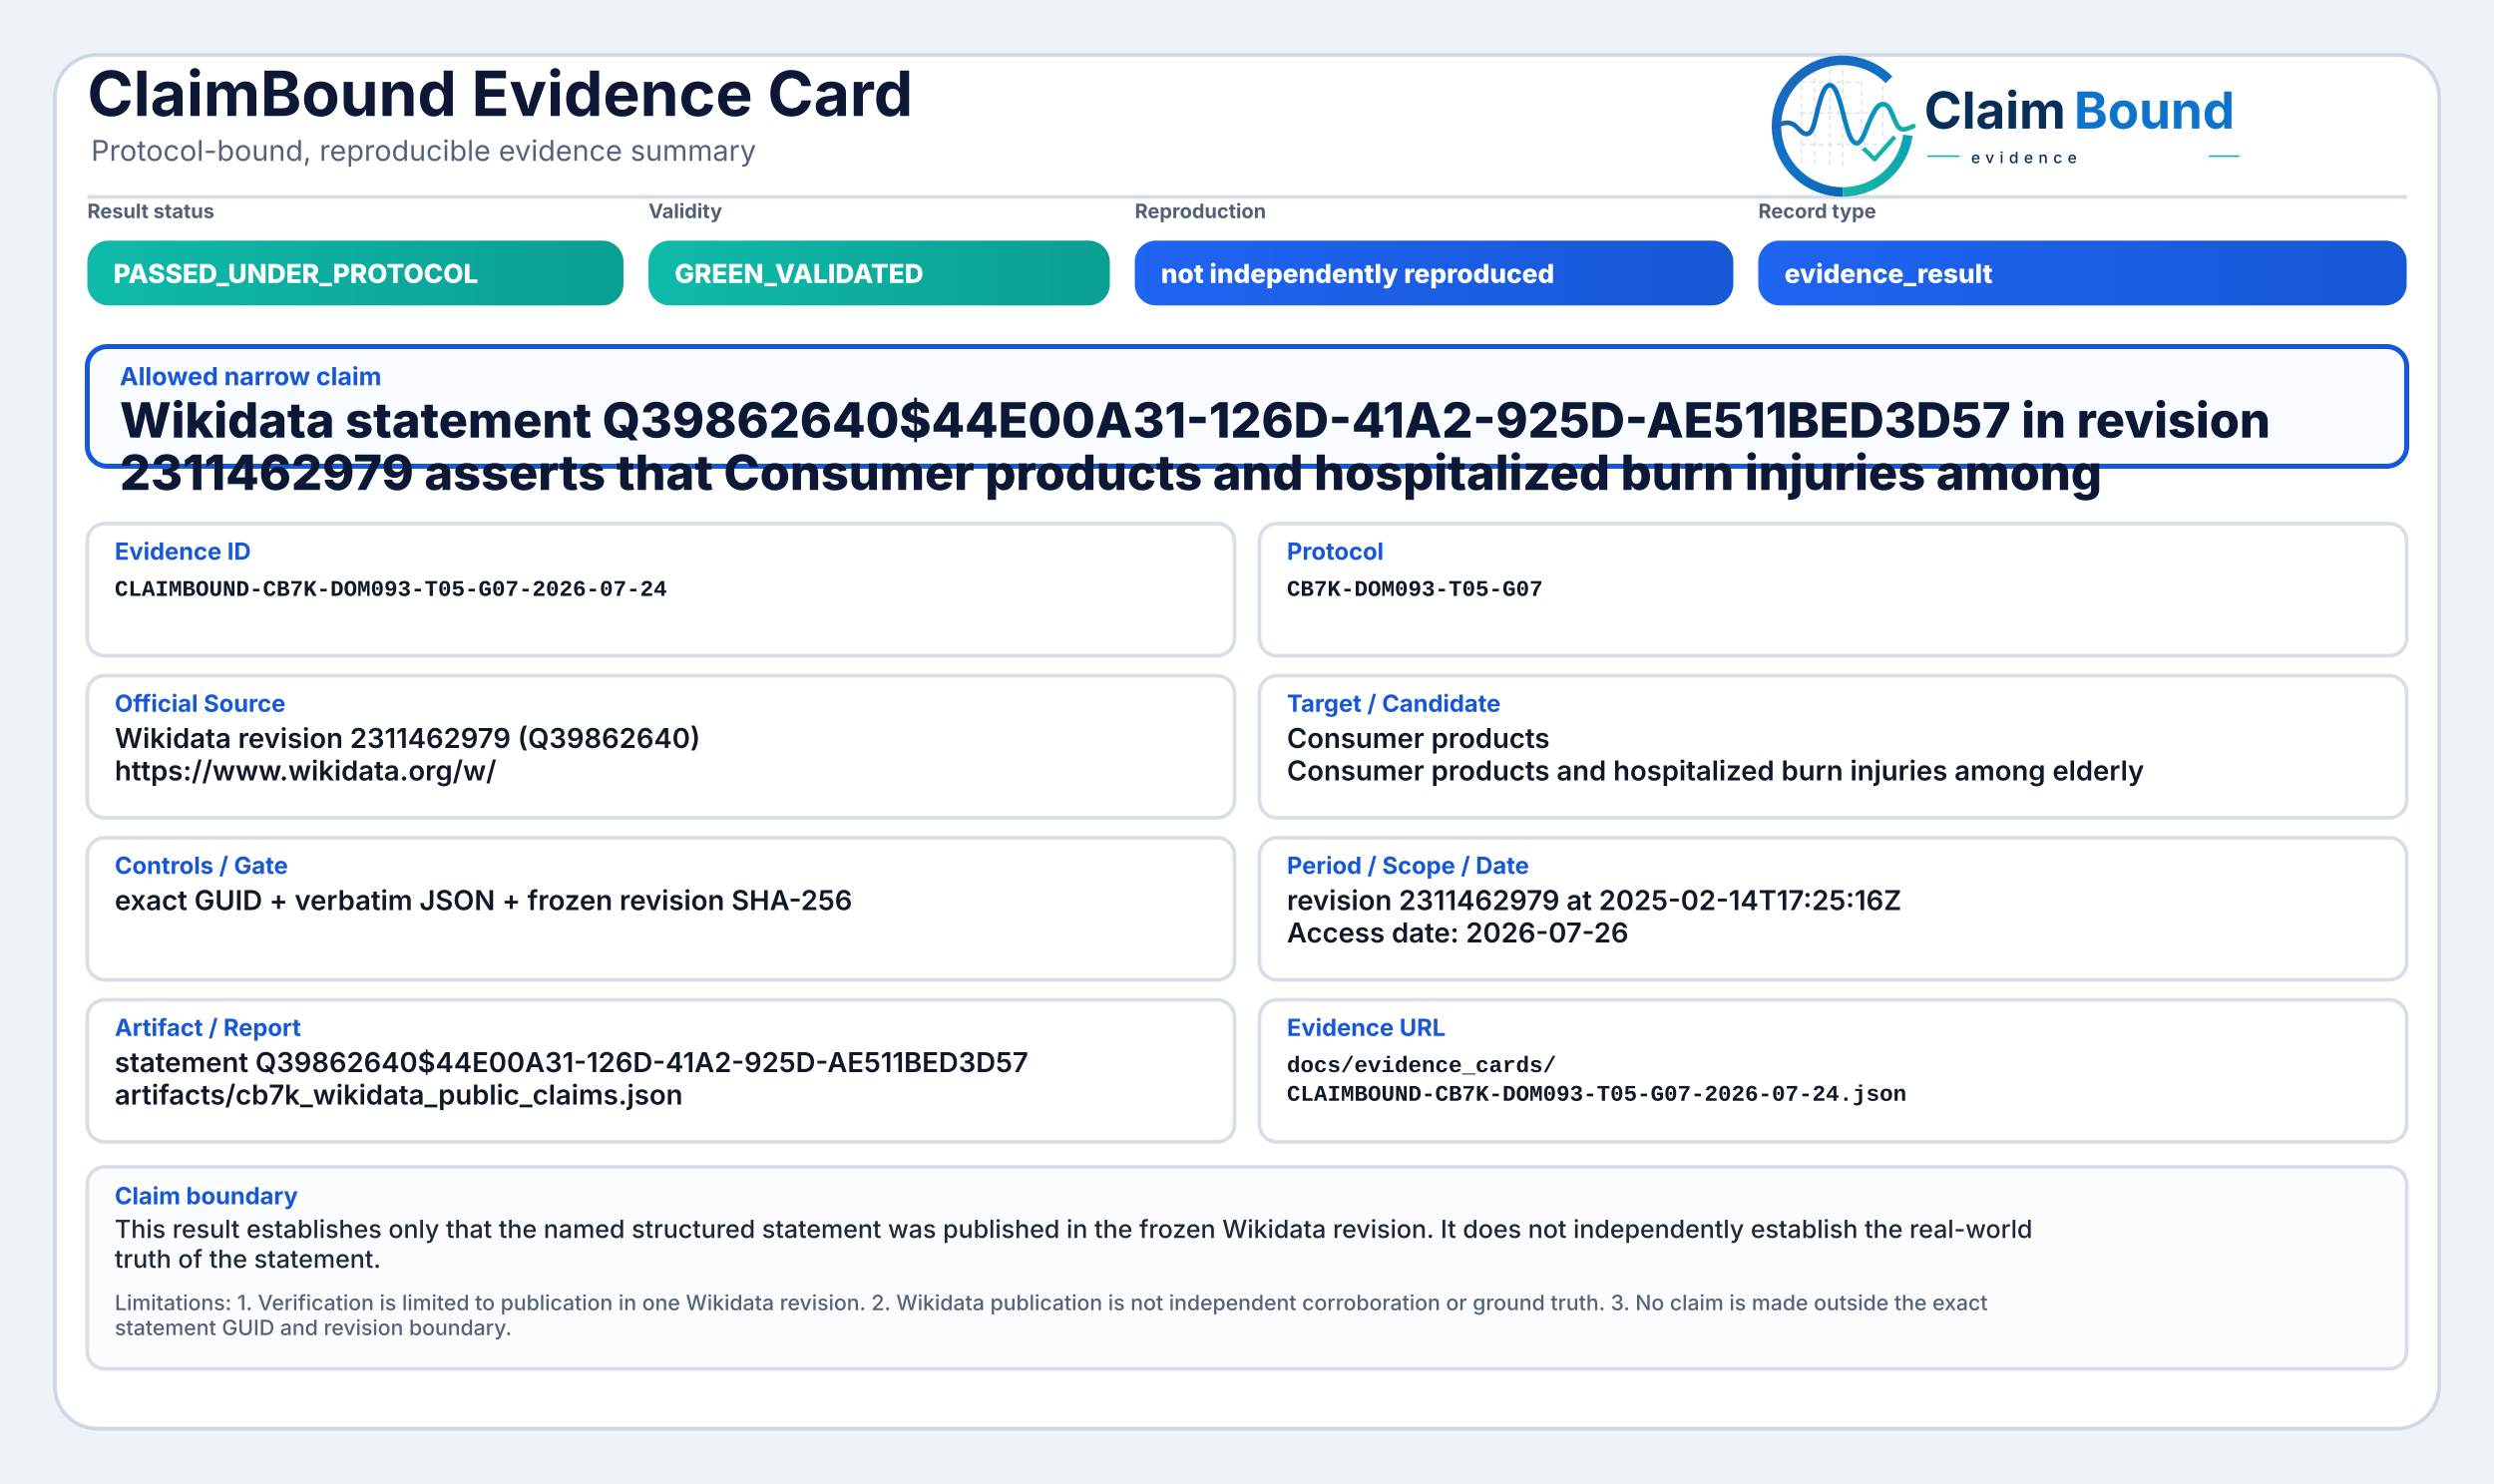
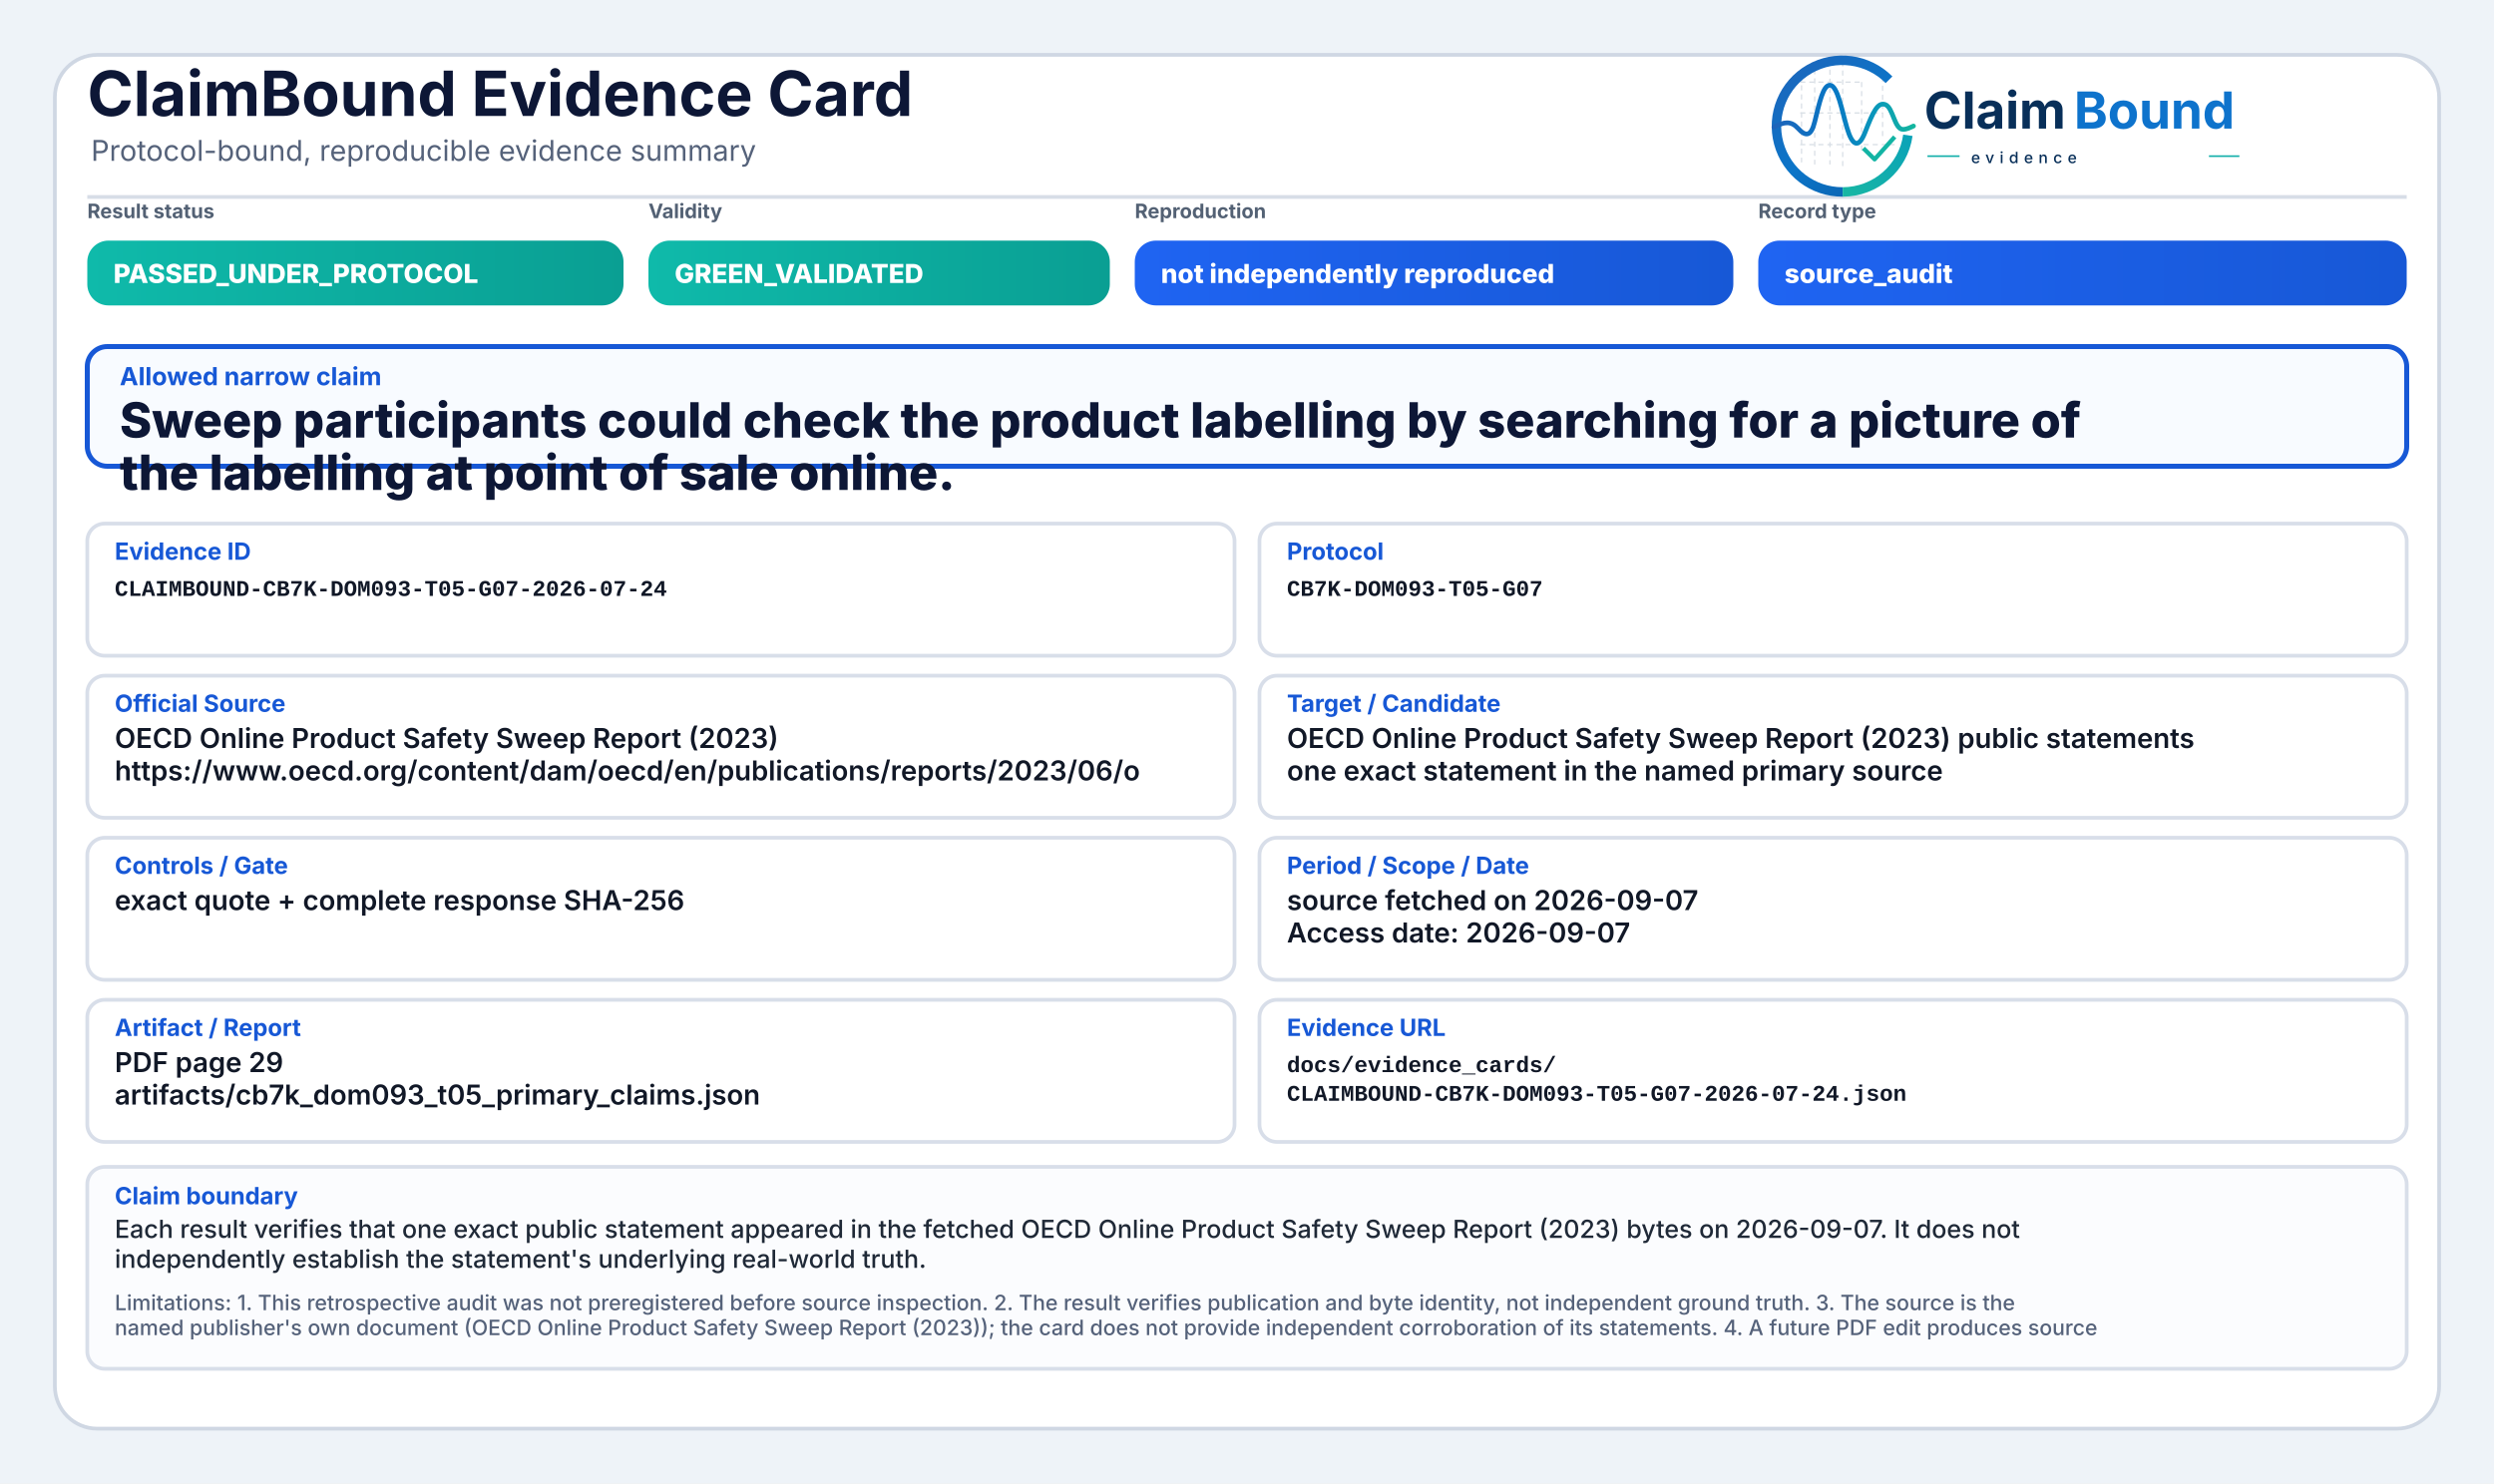
<svg xmlns="http://www.w3.org/2000/svg" width="2000" height="1190" viewBox="0 0 2000 1190" role="img" aria-label="ClaimBound Evidence Card">
  <defs>
    <linearGradient id="greenGrad" x1="0" y1="0" x2="1" y2="0">
      <stop offset="0%" stop-color="#0fbaaa" />
      <stop offset="100%" stop-color="#0a9f93" />
    </linearGradient>
    <linearGradient id="yellowGrad" x1="0" y1="0" x2="1" y2="0">
      <stop offset="0%" stop-color="#fbbf24" />
      <stop offset="100%" stop-color="#d97706" />
    </linearGradient>
    <linearGradient id="amberGrad" x1="0" y1="0" x2="1" y2="0">
      <stop offset="0%" stop-color="#f97316" />
      <stop offset="100%" stop-color="#c2410c" />
    </linearGradient>
    <linearGradient id="redGrad" x1="0" y1="0" x2="1" y2="0">
      <stop offset="0%" stop-color="#ef4444" />
      <stop offset="100%" stop-color="#b91c1c" />
    </linearGradient>
    <linearGradient id="grayGrad" x1="0" y1="0" x2="1" y2="0">
      <stop offset="0%" stop-color="#64748b" />
      <stop offset="100%" stop-color="#475569" />
    </linearGradient>
    <linearGradient id="blueGrad" x1="0" y1="0" x2="1" y2="0">
      <stop offset="0%" stop-color="#1f64f2" />
      <stop offset="100%" stop-color="#1758d6" />
    </linearGradient>
    <linearGradient id="logoRingBlue" x1="73" y1="453" x2="348" y2="793" gradientUnits="userSpaceOnUse">
      <stop offset="0" stop-color="#1E64BA" />
      <stop offset="0.55" stop-color="#0C75C8" />
      <stop offset="1" stop-color="#0A5FAB" />
    </linearGradient>
    <linearGradient id="logoRingTeal" x1="221" y1="792" x2="403" y2="594" gradientUnits="userSpaceOnUse">
      <stop offset="0" stop-color="#18B7A3" />
      <stop offset="1" stop-color="#089EBC" />
    </linearGradient>
    <linearGradient id="logoSignalGradient" x1="61" y1="628" x2="404" y2="628" gradientUnits="userSpaceOnUse">
      <stop offset="0" stop-color="#1E64BA" />
      <stop offset="0.43" stop-color="#0877C4" />
      <stop offset="0.72" stop-color="#0A97BB" />
      <stop offset="1" stop-color="#14B69E" />
    </linearGradient>
  </defs>
  <rect x="0" y="0" width="2000" height="1190" fill="#eef3f8" />
  <rect x="44" y="44" width="1912" height="1102" rx="34" fill="#ffffff" stroke="#cfd7e3" stroke-width="3" />
  <path d="M70 158 H1930" stroke="#d7dde7" stroke-width="3" />
  <text x="70" y="93" font-family="Inter, Segoe UI, Arial, sans-serif" font-size="50" font-weight="750" fill="#0d1736">ClaimBound Evidence Card</text>
  <text x="73" y="129" font-family="Inter, Segoe UI, Arial, sans-serif" font-size="23" font-weight="400" fill="#55627a">Protocol-bound, reproducible evidence summary</text>
  <g aria-label="ClaimBound evidence logo" transform="translate(1415,52) scale(0.33) translate(-40,-478)">
    <g stroke-linecap="butt" stroke-linejoin="round">
      <g stroke="#CBD3DC" stroke-width="3.2" stroke-linecap="round" stroke-dasharray="10 12" opacity="0.72">
        <path d="M130 507V714" />
        <path d="M162 490V719" />
        <path d="M199 491V719" />
        <path d="M230 471V726" />
        <path d="M276 521V690" />
        <path d="M327 508V650" />
        <path d="M128 520H277" />
        <path d="M128 595H327" />
        <path d="M128 672H355" />
      </g>
      <path d="M342.6 514.3A160 160 0 1 0 230 787" fill="none" stroke="url(#logoRingBlue)" stroke-width="23" />
      <path d="M230 787A160 160 0 0 0 388.4 649.3" fill="none" stroke="url(#logoRingTeal)" stroke-width="23" />
      <path d="M63 629.5C87 616.4 104.3 613.6 121.2 632.2C140.7 653.8 153.4 651.6 162.1 616.2C173.8 568.5 182.5 527.5 198.9 527.5C217.5 527.5 228.4 590.6 240.3 630.8C253.4 675.4 268.6 682.8 284.6 641.5C303.5 592.9 315.2 567.6 333.7 574.7C352.6 582 355.7 635.1 376.6 634.9C386.2 634.8 394 630.4 402 626.8" fill="none" stroke="url(#logoSignalGradient)" stroke-width="11.5" stroke-linecap="round" />
      <path d="M284 684.5L307.5 707.7L353 657" fill="none" stroke="#12B4A4" stroke-width="10.5" stroke-linecap="square" />
    </g>
    <text x="428" y="633" font-family="Inter, Segoe UI, Arial, sans-serif" font-size="124" font-weight="750" fill="#082F59" text-rendering="geometricPrecision">Claim</text>
    <text x="792" y="633" font-family="Inter, Segoe UI, Arial, sans-serif" font-size="124" font-weight="750" fill="#0E73CC" text-rendering="geometricPrecision">Bound</text>
    <line x1="436" y1="700" x2="514" y2="700" stroke="#11AFA9" stroke-width="4" />
    <text x="542" y="717" font-family="Inter, Segoe UI, Arial, sans-serif" font-size="38" font-weight="500" letter-spacing="13" fill="#082F59">evidence</text>
    <line x1="1120" y1="700" x2="1194" y2="700" stroke="#11AFA9" stroke-width="4" />
  </g>
  <text x="70" y="175" font-family="Inter, Segoe UI, Arial, sans-serif" font-size="16" font-weight="650" fill="#536174">Result status</text>
  <rect x="70" y="193" width="430" height="52" rx="17" fill="url(#greenGrad)" />
  <text x="91" y="227" font-family="Inter, Segoe UI, Arial, sans-serif" font-size="21" font-weight="800" fill="#ffffff">PASSED_UNDER_PROTOCOL</text>
  <text x="520" y="175" font-family="Inter, Segoe UI, Arial, sans-serif" font-size="16" font-weight="650" fill="#536174">Validity</text>
  <rect x="520" y="193" width="370" height="52" rx="17" fill="url(#greenGrad)" />
  <text x="541" y="227" font-family="Inter, Segoe UI, Arial, sans-serif" font-size="21" font-weight="800" fill="#ffffff">GREEN_VALIDATED</text>
  <text x="910" y="175" font-family="Inter, Segoe UI, Arial, sans-serif" font-size="16" font-weight="650" fill="#536174">Reproduction</text>
  <rect x="910" y="193" width="480" height="52" rx="17" fill="url(#blueGrad)" />
  <text x="931" y="227" font-family="Inter, Segoe UI, Arial, sans-serif" font-size="21" font-weight="800" fill="#ffffff">not independently reproduced</text>
  <text x="1410" y="175" font-family="Inter, Segoe UI, Arial, sans-serif" font-size="16" font-weight="650" fill="#536174">Record type</text>
  <rect x="1410" y="193" width="520" height="52" rx="17" fill="url(#blueGrad)" />
-   <text x="1431" y="227" font-family="Inter, Segoe UI, Arial, sans-serif" font-size="21" font-weight="800" fill="#ffffff">evidence_result</text>
+   <text x="1431" y="227" font-family="Inter, Segoe UI, Arial, sans-serif" font-size="21" font-weight="800" fill="#ffffff">source_audit</text>
  <rect x="70" y="278" width="1860" height="96" rx="16" fill="#f8fbff" stroke="#1758d6" stroke-width="4" />
  <text x="96" y="309" font-family="Inter, Segoe UI, Arial, sans-serif" font-size="20" font-weight="750" fill="#1758d6">Allowed narrow claim</text>
-   <text x="96" y="351" font-family="Inter, Segoe UI, Arial, sans-serif" font-size="39" font-weight="800" fill="#0d1736">Wikidata statement Q39862640$44E00A31-126D-41A2-925D-AE511BED3D57 in revision</text>
-   <text x="96" y="393" font-family="Inter, Segoe UI, Arial, sans-serif" font-size="39" font-weight="800" fill="#0d1736">2311462979 asserts that Consumer products and hospitalized burn injuries among</text>
+   <text x="96" y="351" font-family="Inter, Segoe UI, Arial, sans-serif" font-size="39" font-weight="800" fill="#0d1736">Sweep participants could check the product labelling by searching for a picture of</text>
+   <text x="96" y="393" font-family="Inter, Segoe UI, Arial, sans-serif" font-size="39" font-weight="800" fill="#0d1736">the labelling at point of sale online.</text>
  <rect x="70" y="420" width="920" height="106" rx="14" fill="#ffffff" stroke="#d8dee9" stroke-width="3" />
  <text x="92" y="449" font-family="Inter, Segoe UI, Arial, sans-serif" font-size="19" font-weight="750" fill="#1758d6">Evidence ID</text>
  <text x="92" y="478" font-family="SFMono-Regular, Consolas, Liberation Mono, monospace" font-size="18" font-weight="600" fill="#111827">CLAIMBOUND-CB7K-DOM093-T05-G07-2026-07-24</text>
  <rect x="1010" y="420" width="920" height="106" rx="14" fill="#ffffff" stroke="#d8dee9" stroke-width="3" />
  <text x="1032" y="449" font-family="Inter, Segoe UI, Arial, sans-serif" font-size="19" font-weight="750" fill="#1758d6">Protocol</text>
  <text x="1032" y="478" font-family="SFMono-Regular, Consolas, Liberation Mono, monospace" font-size="18" font-weight="600" fill="#111827">CB7K-DOM093-T05-G07</text>
  <rect x="70" y="542" width="920" height="114" rx="14" fill="#ffffff" stroke="#d8dee9" stroke-width="3" />
  <text x="92" y="571" font-family="Inter, Segoe UI, Arial, sans-serif" font-size="19" font-weight="750" fill="#1758d6">Official Source</text>
-   <text x="92" y="600" font-family="Inter, Segoe UI, Arial, sans-serif" font-size="22" font-weight="600" fill="#111827">Wikidata revision 2311462979 (Q39862640)</text>
-   <text x="92" y="626" font-family="Inter, Segoe UI, Arial, sans-serif" font-size="22" font-weight="600" fill="#111827">https://www.wikidata.org/w/</text>
+   <text x="92" y="600" font-family="Inter, Segoe UI, Arial, sans-serif" font-size="22" font-weight="600" fill="#111827">OECD Online Product Safety Sweep Report (2023)</text>
+   <text x="92" y="626" font-family="Inter, Segoe UI, Arial, sans-serif" font-size="22" font-weight="600" fill="#111827">https://www.oecd.org/content/dam/oecd/en/publications/reports/2023/06/o</text>
  <rect x="1010" y="542" width="920" height="114" rx="14" fill="#ffffff" stroke="#d8dee9" stroke-width="3" />
  <text x="1032" y="571" font-family="Inter, Segoe UI, Arial, sans-serif" font-size="19" font-weight="750" fill="#1758d6">Target / Candidate</text>
-   <text x="1032" y="600" font-family="Inter, Segoe UI, Arial, sans-serif" font-size="22" font-weight="600" fill="#111827">Consumer products</text>
-   <text x="1032" y="626" font-family="Inter, Segoe UI, Arial, sans-serif" font-size="22" font-weight="600" fill="#111827">Consumer products and hospitalized burn injuries among elderly</text>
+   <text x="1032" y="600" font-family="Inter, Segoe UI, Arial, sans-serif" font-size="22" font-weight="600" fill="#111827">OECD Online Product Safety Sweep Report (2023) public statements</text>
+   <text x="1032" y="626" font-family="Inter, Segoe UI, Arial, sans-serif" font-size="22" font-weight="600" fill="#111827">one exact statement in the named primary source</text>
  <rect x="70" y="672" width="920" height="114" rx="14" fill="#ffffff" stroke="#d8dee9" stroke-width="3" />
  <text x="92" y="701" font-family="Inter, Segoe UI, Arial, sans-serif" font-size="19" font-weight="750" fill="#1758d6">Controls / Gate</text>
-   <text x="92" y="730" font-family="Inter, Segoe UI, Arial, sans-serif" font-size="22" font-weight="600" fill="#111827">exact GUID + verbatim JSON + frozen revision SHA-256</text>
+   <text x="92" y="730" font-family="Inter, Segoe UI, Arial, sans-serif" font-size="22" font-weight="600" fill="#111827">exact quote + complete response SHA-256</text>
  <rect x="1010" y="672" width="920" height="114" rx="14" fill="#ffffff" stroke="#d8dee9" stroke-width="3" />
  <text x="1032" y="701" font-family="Inter, Segoe UI, Arial, sans-serif" font-size="19" font-weight="750" fill="#1758d6">Period / Scope / Date</text>
-   <text x="1032" y="730" font-family="Inter, Segoe UI, Arial, sans-serif" font-size="22" font-weight="600" fill="#111827">revision 2311462979 at 2025-02-14T17:25:16Z</text>
-   <text x="1032" y="756" font-family="Inter, Segoe UI, Arial, sans-serif" font-size="22" font-weight="600" fill="#111827">Access date: 2026-07-26</text>
+   <text x="1032" y="730" font-family="Inter, Segoe UI, Arial, sans-serif" font-size="22" font-weight="600" fill="#111827">source fetched on 2026-09-07</text>
+   <text x="1032" y="756" font-family="Inter, Segoe UI, Arial, sans-serif" font-size="22" font-weight="600" fill="#111827">Access date: 2026-09-07</text>
  <rect x="70" y="802" width="920" height="114" rx="14" fill="#ffffff" stroke="#d8dee9" stroke-width="3" />
  <text x="92" y="831" font-family="Inter, Segoe UI, Arial, sans-serif" font-size="19" font-weight="750" fill="#1758d6">Artifact / Report</text>
-   <text x="92" y="860" font-family="Inter, Segoe UI, Arial, sans-serif" font-size="22" font-weight="600" fill="#111827">statement Q39862640$44E00A31-126D-41A2-925D-AE511BED3D57</text>
-   <text x="92" y="886" font-family="Inter, Segoe UI, Arial, sans-serif" font-size="22" font-weight="600" fill="#111827">artifacts/cb7k_wikidata_public_claims.json</text>
+   <text x="92" y="860" font-family="Inter, Segoe UI, Arial, sans-serif" font-size="22" font-weight="600" fill="#111827">PDF page 29</text>
+   <text x="92" y="886" font-family="Inter, Segoe UI, Arial, sans-serif" font-size="22" font-weight="600" fill="#111827">artifacts/cb7k_dom093_t05_primary_claims.json</text>
  <rect x="1010" y="802" width="920" height="114" rx="14" fill="#ffffff" stroke="#d8dee9" stroke-width="3" />
  <text x="1032" y="831" font-family="Inter, Segoe UI, Arial, sans-serif" font-size="19" font-weight="750" fill="#1758d6">Evidence URL</text>
  <text x="1032" y="860" font-family="SFMono-Regular, Consolas, Liberation Mono, monospace" font-size="18" font-weight="600" fill="#111827">docs/evidence_cards/</text>
  <text x="1032" y="883" font-family="SFMono-Regular, Consolas, Liberation Mono, monospace" font-size="18" font-weight="600" fill="#111827">CLAIMBOUND-CB7K-DOM093-T05-G07-2026-07-24.json</text>
  <rect x="70" y="936" width="1860" height="162" rx="14" fill="#fbfcfe" stroke="#d8dee9" stroke-width="3" />
  <text x="92" y="966" font-family="Inter, Segoe UI, Arial, sans-serif" font-size="19" font-weight="750" fill="#1758d6">Claim boundary</text>
-   <text x="92" y="993" font-family="Inter, Segoe UI, Arial, sans-serif" font-size="20" font-weight="500" fill="#1f2937">This result establishes only that the named structured statement was published in the frozen Wikidata revision. It does not independently establish the real-world</text>
-   <text x="92" y="1017" font-family="Inter, Segoe UI, Arial, sans-serif" font-size="20" font-weight="500" fill="#1f2937">truth of the statement.</text>
-   <text x="92" y="1051" font-family="Inter, Segoe UI, Arial, sans-serif" font-size="17" font-weight="500" fill="#55627a">Limitations: 1. Verification is limited to publication in one Wikidata revision. 2. Wikidata publication is not independent corroboration or ground truth. 3. No claim is made outside the exact</text>
-   <text x="92" y="1071" font-family="Inter, Segoe UI, Arial, sans-serif" font-size="17" font-weight="500" fill="#55627a">statement GUID and revision boundary.</text>
+   <text x="92" y="993" font-family="Inter, Segoe UI, Arial, sans-serif" font-size="20" font-weight="500" fill="#1f2937">Each result verifies that one exact public statement appeared in the fetched OECD Online Product Safety Sweep Report (2023) bytes on 2026-09-07. It does not</text>
+   <text x="92" y="1017" font-family="Inter, Segoe UI, Arial, sans-serif" font-size="20" font-weight="500" fill="#1f2937">independently establish the statement's underlying real-world truth.</text>
+   <text x="92" y="1051" font-family="Inter, Segoe UI, Arial, sans-serif" font-size="17" font-weight="500" fill="#55627a">Limitations: 1. This retrospective audit was not preregistered before source inspection. 2. The result verifies publication and byte identity, not independent ground truth. 3. The source is the</text>
+   <text x="92" y="1071" font-family="Inter, Segoe UI, Arial, sans-serif" font-size="17" font-weight="500" fill="#55627a">named publisher's own document (OECD Online Product Safety Sweep Report (2023)); the card does not provide independent corroboration of its statements. 4. A future PDF edit produces source</text>
</svg>
